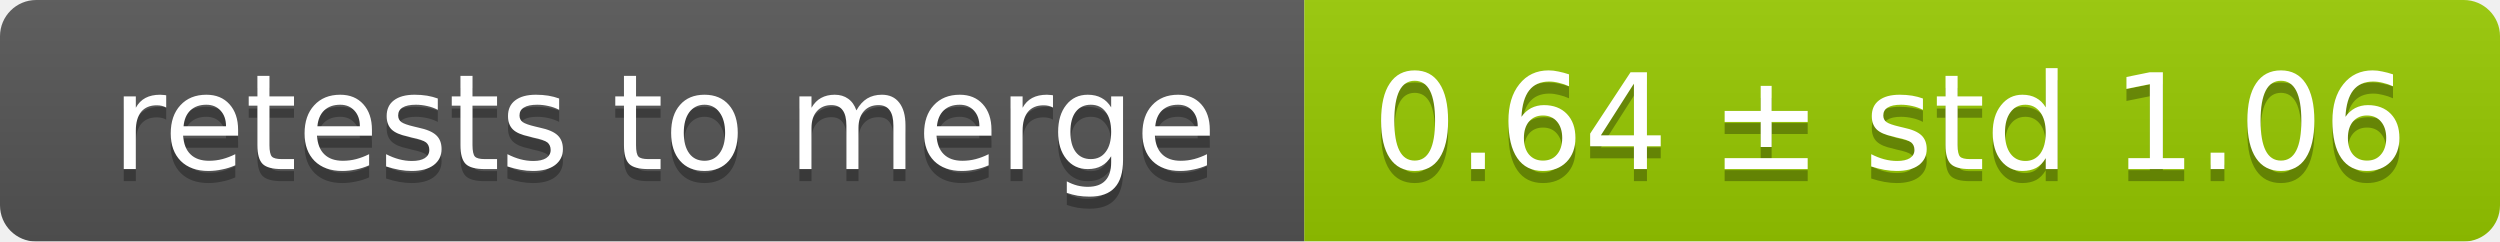
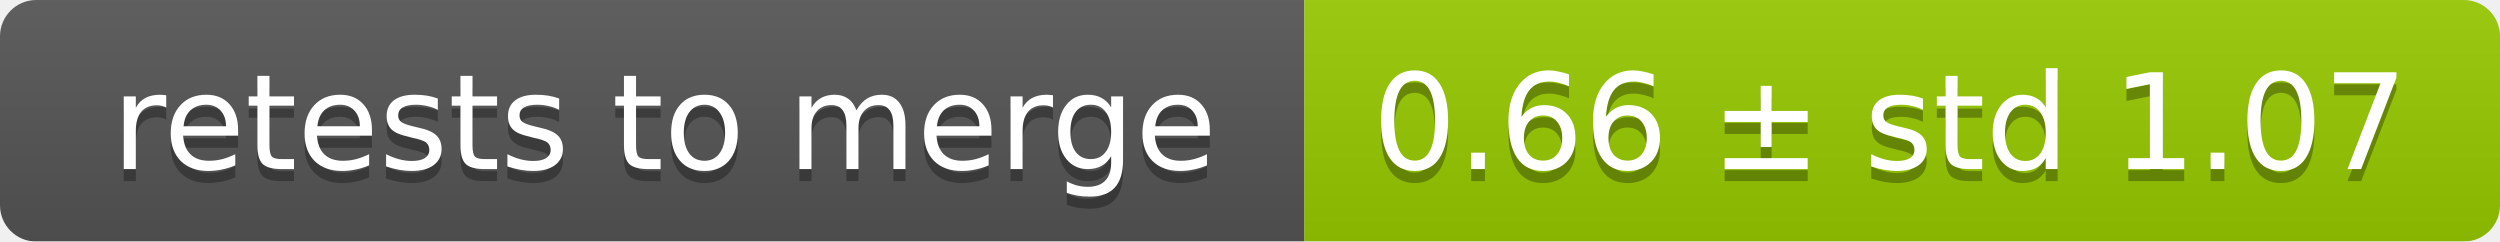
<svg xmlns="http://www.w3.org/2000/svg" width="207" height="20">
  <linearGradient id="smooth" x2="0" y2="100%">
    <stop offset="0" stop-color="#bbb" stop-opacity=".1" />
    <stop offset="1" stop-opacity=".1" />
  </linearGradient>
  <mask id="round">
    <rect width="207" height="20" rx="3" fill="#fff" />
  </mask>
  <g mask="url(#round)">
    <rect width="108" height="20" fill="#555" />
    <rect x="108" width="99" height="20" fill="#97ca00" />
    <rect width="207" height="20" fill="url(#smooth)" />
  </g>
  <g fill="#fff" text-anchor="middle" font-family="DejaVu Sans,Verdana,Geneva,sans-serif" font-size="11">
    <text x="55" y="15" fill="#010101" fill-opacity=".3">retests to merge</text>
    <text x="55" y="14">retests to merge</text>
-     <text x="156.5" y="15" fill="#010101" fill-opacity=".3">0.64 ± std 1.06</text>
-     <text x="156.5" y="14">0.64 ± std 1.06</text>
+     <text x="156.5" y="15" fill="#010101" fill-opacity=".3">0.66 ± std 1.07</text>
+     <text x="156.5" y="14">0.66 ± std 1.07</text>
  </g>
</svg>
